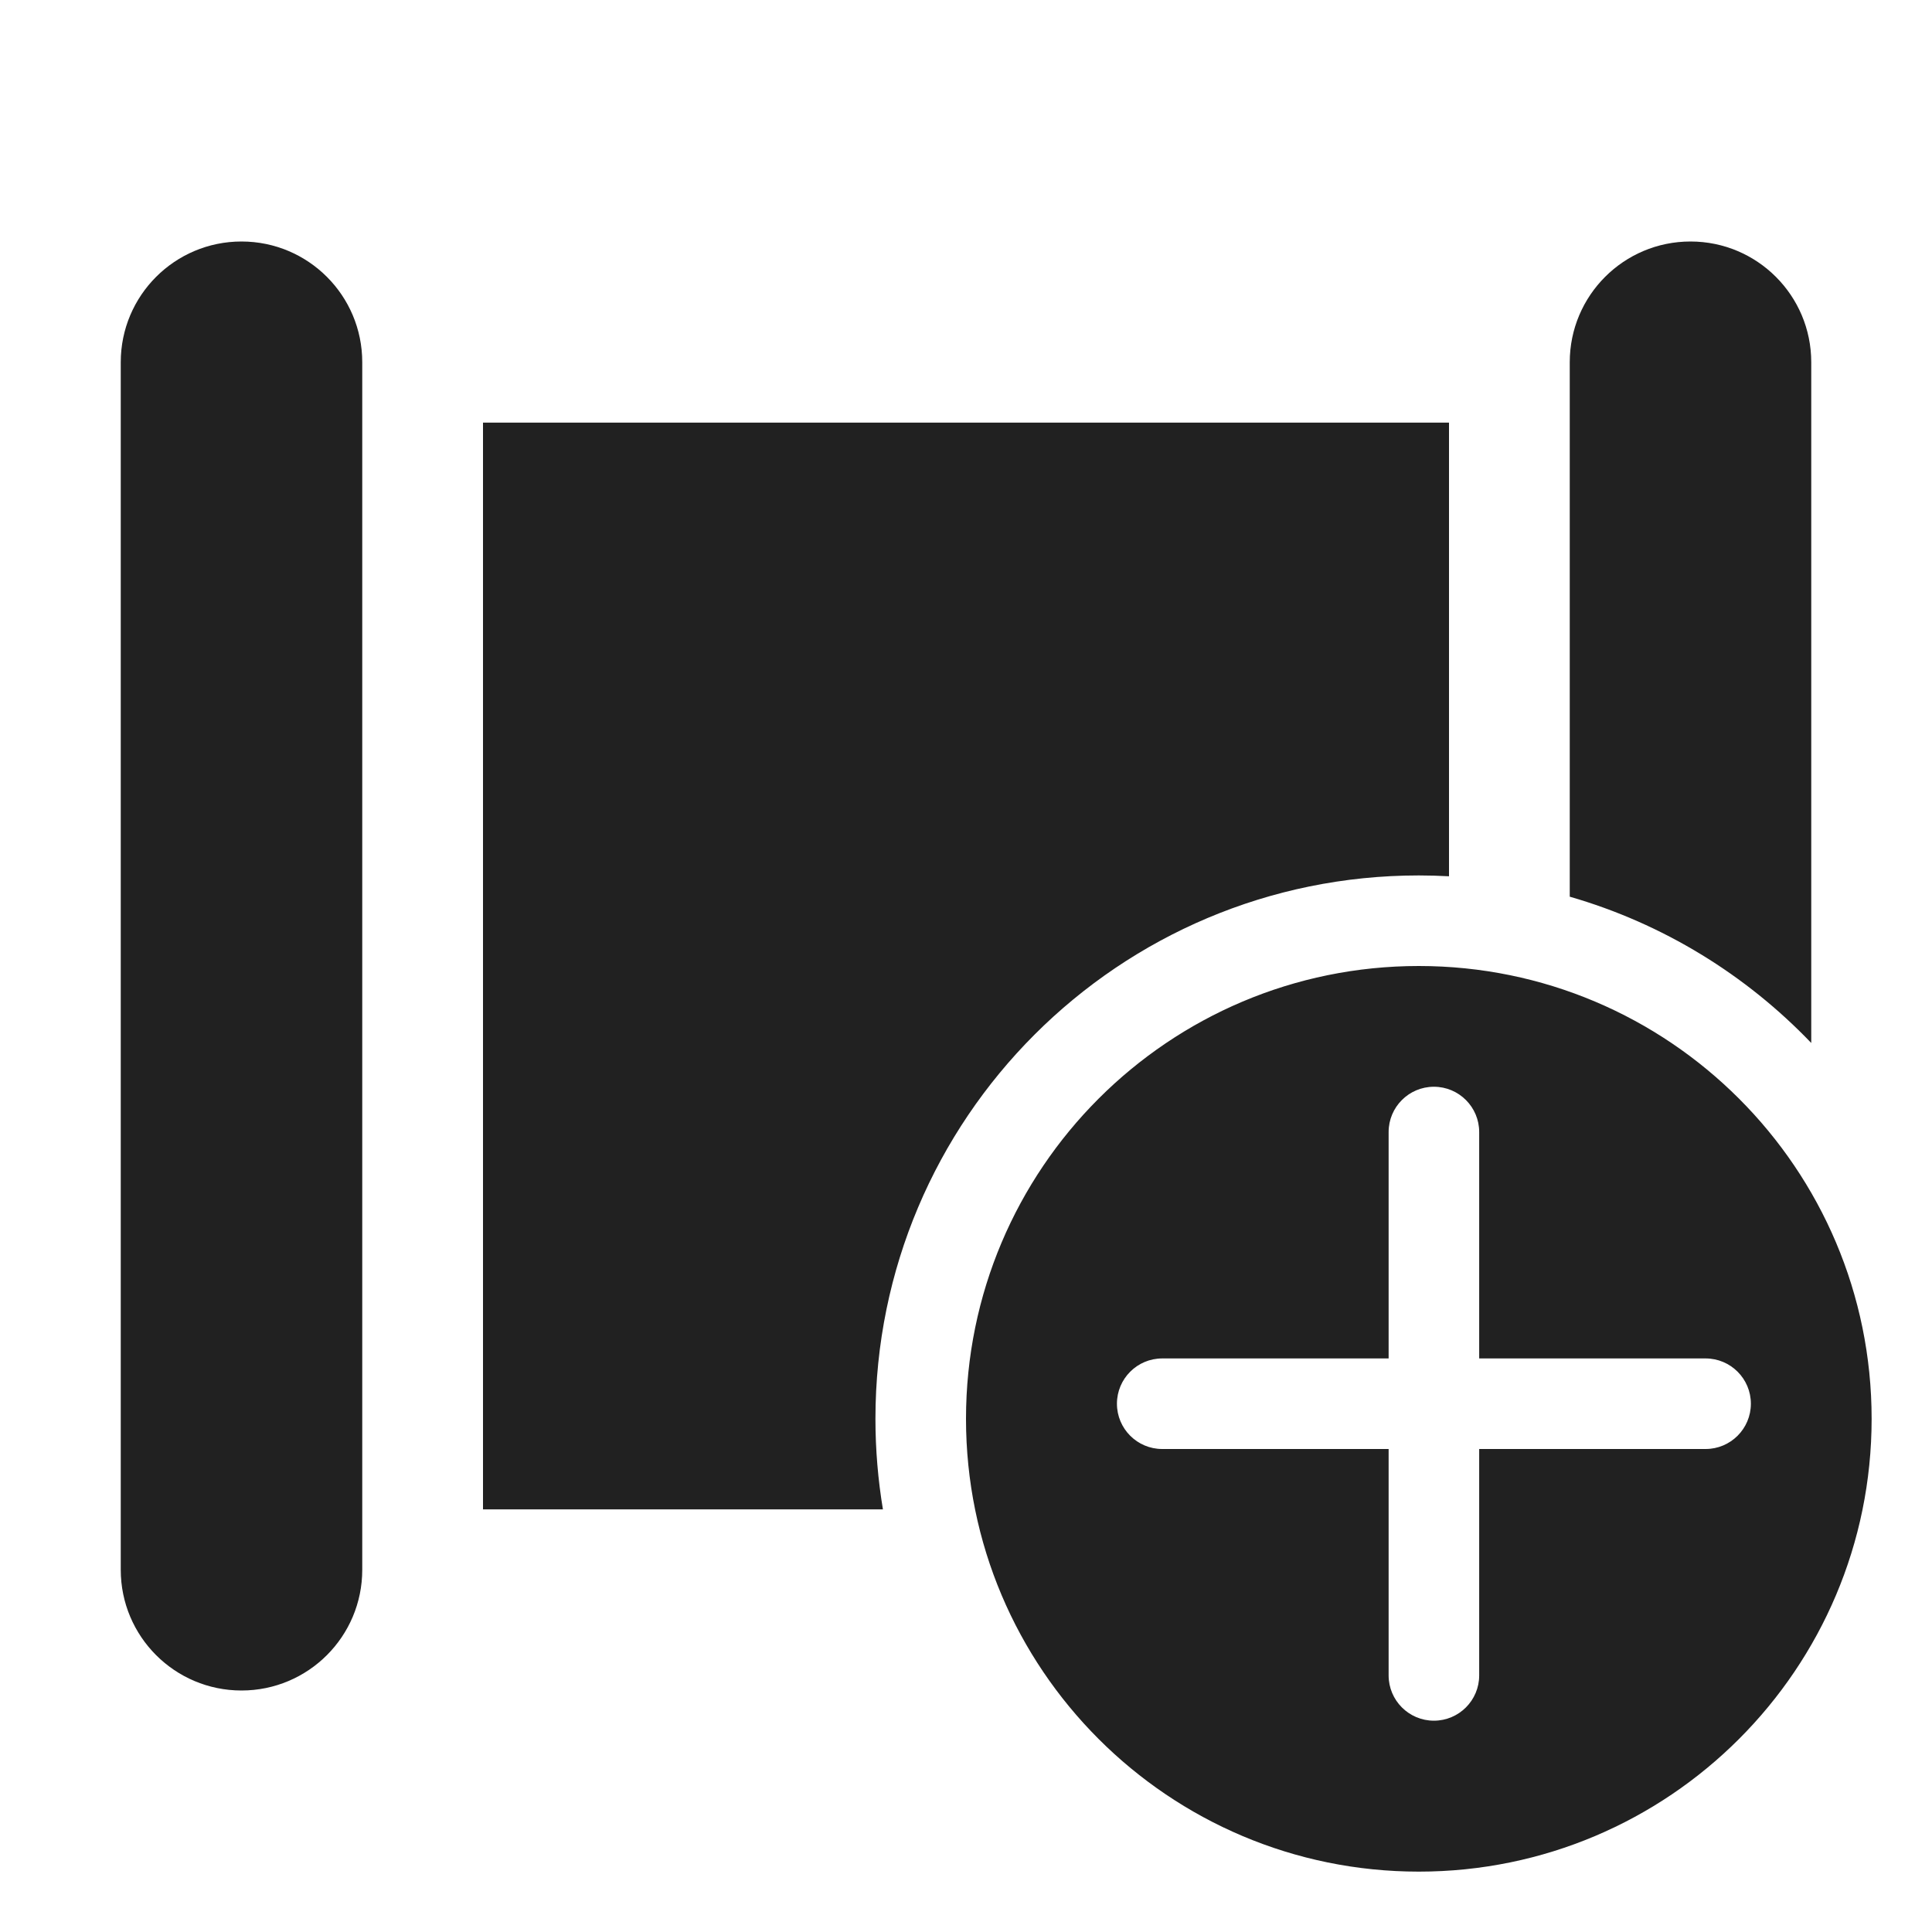
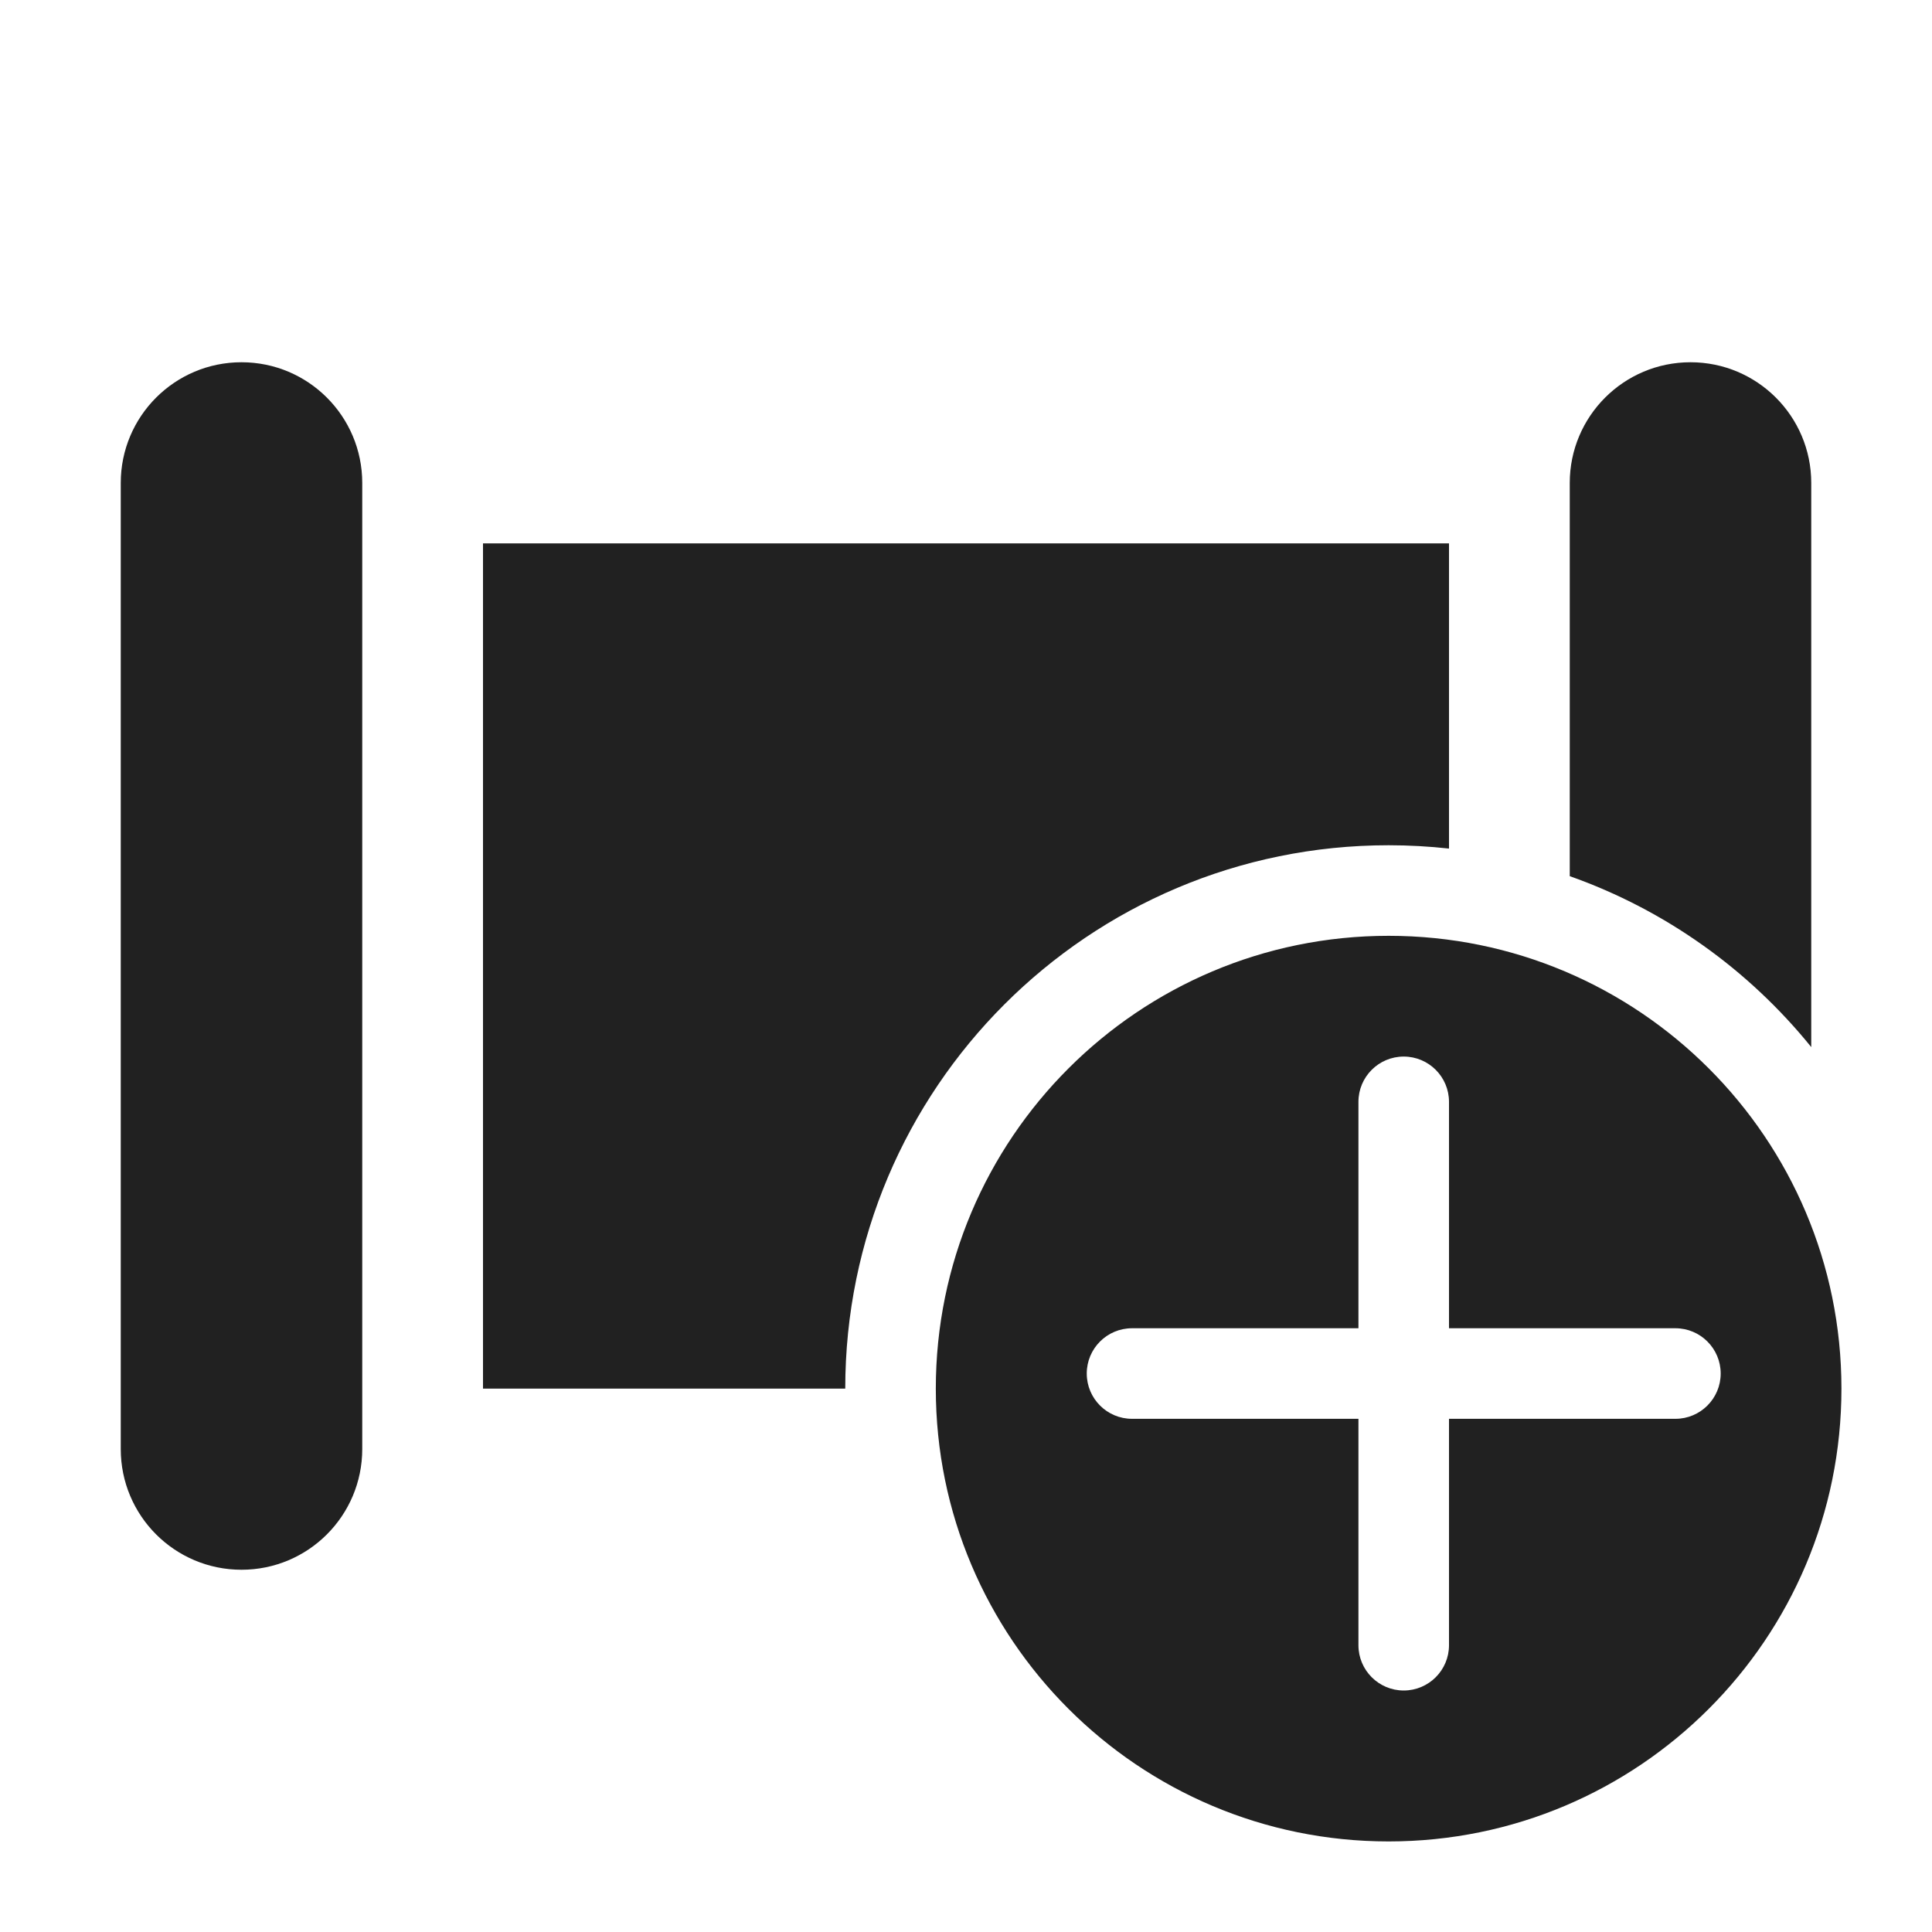
<svg xmlns="http://www.w3.org/2000/svg" width="32" height="32" viewBox="0 0 32 32" fill="none">
-   <path d="M2 6C2 4.895 2.895 4 4 4C5.105 4 6 4.895 6 6V26C6 27.105 5.105 28 4 28C2.895 28 2 27.105 2 26V6ZM26 6C26 4.895 26.895 4 28 4C29.105 4 30 4.895 30 6V17.275C28.918 16.145 27.544 15.297 26 14.852V6ZM23.5 14.5C23.668 14.5 23.834 14.505 24 14.514V7H8V25H14.624C14.543 24.512 14.5 24.011 14.5 23.5C14.5 18.529 18.529 14.5 23.5 14.5ZM23.5 31C27.642 31 31 27.642 31 23.5C31 19.358 27.642 16 23.5 16C19.358 16 16 19.358 16 23.5C16 27.642 19.358 31 23.5 31ZM24.5 18.75V22.5H28.25C28.664 22.5 29 22.836 29 23.25C29 23.664 28.664 24 28.25 24H24.5V27.75C24.5 28.164 24.164 28.5 23.75 28.5C23.336 28.5 23 28.164 23 27.75V24H19.25C18.836 24 18.5 23.664 18.5 23.25C18.5 22.836 18.836 22.5 19.25 22.5H23V18.75C23 18.336 23.336 18 23.75 18C24.164 18 24.5 18.336 24.5 18.75Z" fill="#212121" />
+   <path d="M4 6C2.895 6 2 6.895 2 8V24C2 25.105 2.895 26 4 26C5.105 26 6 25.105 6 24V8C6 6.895 5.105 6 4 6ZM28 6C26.895 6 26 6.895 26 8V14.512C27.584 15.072 28.964 16.062 30 17.343V8C30 6.895 29.105 6 28 6ZM23 14C23.338 14 23.672 14.019 24 14.055V9H8V23H14C14 18.029 18.029 14 23 14ZM23 30.5C27.142 30.5 30.5 27.142 30.5 23C30.5 18.858 27.142 15.5 23 15.5C18.858 15.5 15.5 18.858 15.5 23C15.5 27.142 18.858 30.5 23 30.5ZM24 18.25V22H27.75C28.164 22 28.5 22.336 28.5 22.75C28.5 23.164 28.164 23.5 27.75 23.5H24V27.25C24 27.664 23.664 28 23.25 28C22.836 28 22.5 27.664 22.5 27.25V23.5H18.75C18.336 23.5 18 23.164 18 22.75C18 22.336 18.336 22 18.75 22H22.5V18.25C22.5 17.836 22.836 17.5 23.25 17.5C23.664 17.5 24 17.836 24 18.25Z" fill="#212121" />
</svg>
